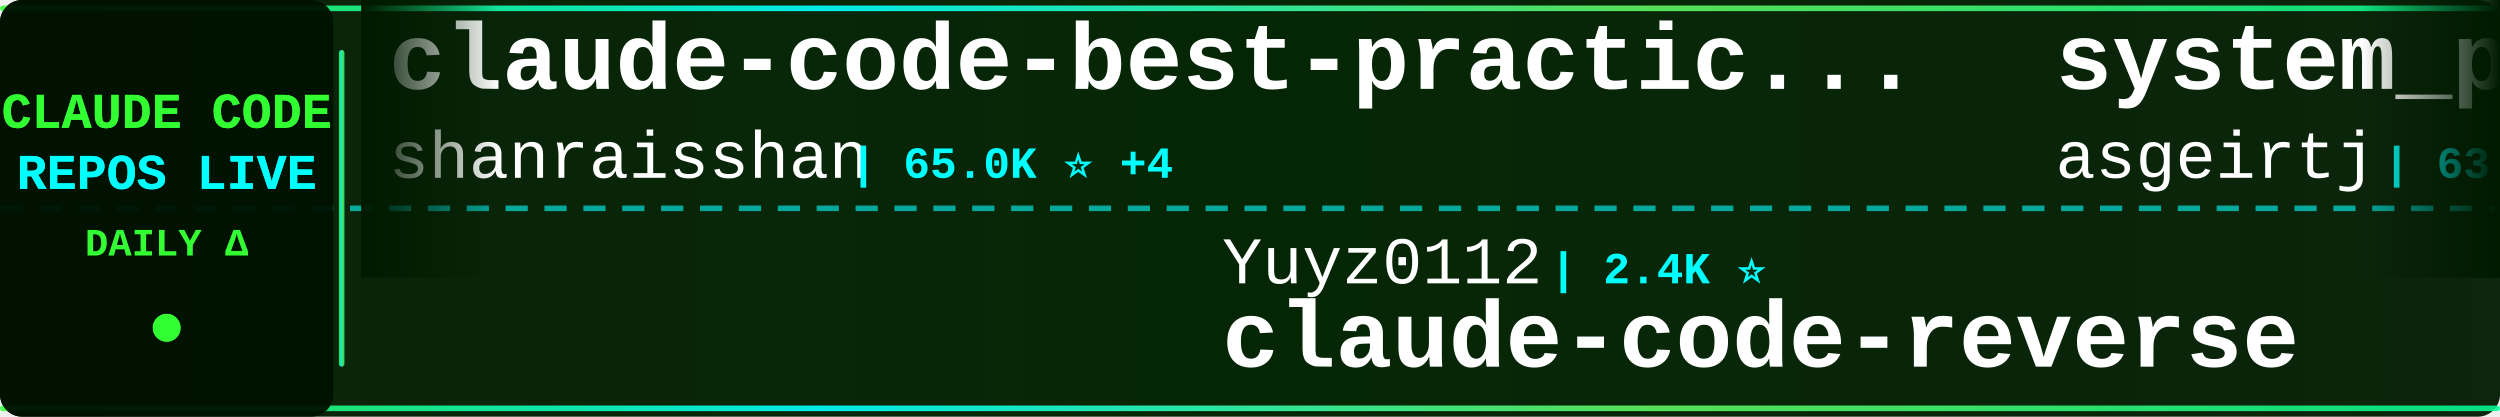
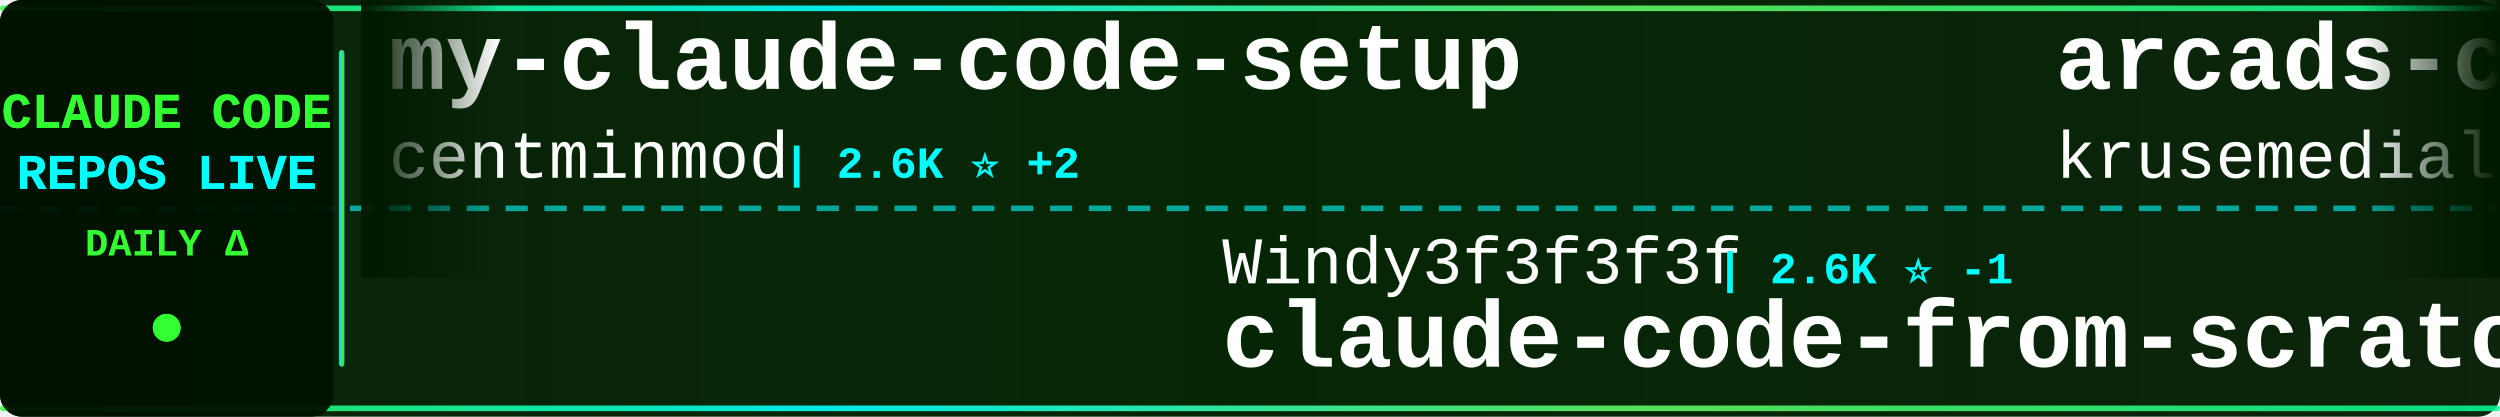
<svg xmlns="http://www.w3.org/2000/svg" width="900" height="150">
  <defs>
    <linearGradient id="tickerBg" x1="0%" y1="0%" x2="100%" y2="0%">
      <stop offset="0%" style="stop-color:#001a00;stop-opacity:0.95" />
      <stop offset="50%" style="stop-color:#002200;stop-opacity:0.98" />
      <stop offset="100%" style="stop-color:#001a00;stop-opacity:0.95" />
    </linearGradient>
    <linearGradient id="borderGrad" x1="0%" y1="0%" x2="100%" y2="0%">
      <stop offset="0%" style="stop-color:#33ff33;stop-opacity:0.85">
        <animate attributeName="stop-opacity" values="0.85;1;0.85" dur="2s" repeatCount="indefinite" />
      </stop>
      <stop offset="33%" style="stop-color:#00ffff;stop-opacity:0.9">
        <animate attributeName="stop-opacity" values="0.9;1;0.9" dur="2.2s" repeatCount="indefinite" />
      </stop>
      <stop offset="66%" style="stop-color:#66ff66;stop-opacity:0.85">
        <animate attributeName="stop-opacity" values="0.85;1;0.85" dur="1.8s" repeatCount="indefinite" />
      </stop>
      <stop offset="100%" style="stop-color:#00ff99;stop-opacity:0.85">
        <animate attributeName="stop-opacity" values="0.85;1;0.85" dur="2s" repeatCount="indefinite" />
      </stop>
    </linearGradient>
    <filter id="textGlow">
      <feGaussianBlur stdDeviation="0.1" result="coloredBlur" />
      <feMerge>
        <feMergeNode in="coloredBlur" />
        <feMergeNode in="SourceGraphic" />
      </feMerge>
    </filter>
    <filter id="metricGlow">
      <feGaussianBlur stdDeviation="0.2" result="coloredBlur" />
      <feMerge>
        <feMergeNode in="coloredBlur" />
        <feMergeNode in="SourceGraphic" />
      </feMerge>
    </filter>
    <linearGradient id="leftFade" x1="0%" y1="0%" x2="100%" y2="0%">
      <stop offset="0%" style="stop-color:#001a00;stop-opacity:1" />
      <stop offset="100%" style="stop-color:#001a00;stop-opacity:0" />
    </linearGradient>
    <linearGradient id="rightFade" x1="0%" y1="0%" x2="100%" y2="0%">
      <stop offset="0%" style="stop-color:#001a00;stop-opacity:0" />
      <stop offset="100%" style="stop-color:#001a00;stop-opacity:1" />
    </linearGradient>
  </defs>
  <rect width="900" height="150" fill="url(#tickerBg)" rx="8" />
  <rect x="0" y="2" width="900" height="2" fill="url(#borderGrad)" rx="1" />
  <rect x="0" y="146" width="900" height="2" fill="url(#borderGrad)" rx="1" />
  <line x1="0" y1="75" x2="900" y2="75" stroke="#00ffff" stroke-width="2" stroke-dasharray="8 6" opacity="0.6" />
  <rect x="0" y="0" width="120" height="150" fill="#001100" opacity="0.95" rx="8" />
  <text x="60" y="46" font-family="'Courier New', monospace" font-size="18" font-weight="bold" fill="#33ff33" text-anchor="middle" filter="url(#textGlow)">
    CLAUDE CODE
  </text>
  <text x="60" y="68" font-family="'Courier New', monospace" font-size="18" font-weight="bold" fill="#00ffff" text-anchor="middle" filter="url(#textGlow)">
    REPOS LIVE
  </text>
  <text x="60" y="92" font-family="'Courier New', monospace" font-size="14" font-weight="bold" fill="#33ff33" text-anchor="middle">
    DAILY Δ
  </text>
  <circle cx="60" cy="118" r="5" fill="#33ff33" filter="url(#metricGlow)">
    <animate attributeName="r" values="4;6;4" dur="1.5s" repeatCount="indefinite" />
    <animate attributeName="opacity" values="0.6;1;0.6" dur="1.5s" repeatCount="indefinite" />
  </circle>
  <rect x="122" y="18" width="2" height="114" fill="url(#borderGrad)" rx="1" />
  <clipPath id="tickerClip">
    <rect x="130" y="0" width="770" height="150" />
  </clipPath>
  <g clip-path="url(#tickerClip)">
    <g id="tickerItems">
      <animateTransform attributeName="transform" attributeType="XML" type="translate" from="0 0" to="-3000 0" dur="54s" repeatCount="indefinite" />
      <g transform="translate(0, 0)">
-         <text x="140" y="32" font-family="'Courier New', monospace" font-size="34" font-weight="bold" fill="#ffffff">claude-code-best-practic...</text>
-         <text x="140" y="64" font-family="'Courier New', monospace" font-size="24" font-weight="normal" fill="#ffffff" opacity="1.0">shanraisshan</text>
-         <text x="306" y="64" font-family="'Courier New', monospace" font-size="16" font-weight="bold" fill="#00ffff"> | 65.0K ⭐ +4</text>
+         <text x="140" y="32" font-family="'Courier New', monospace" font-size="34" font-weight="bold" fill="#ffffff">my-claude-code-setup</text>
+         <text x="140" y="64" font-family="'Courier New', monospace" font-size="24" font-weight="normal" fill="#ffffff" opacity="1.0">centminmod</text>
+         <text x="282" y="64" font-family="'Courier New', monospace" font-size="16" font-weight="bold" fill="#00ffff"> | 2.6K ⭐ +2</text>
      </g>
      <g transform="translate(300, 0)">
-         <text x="140" y="102" font-family="'Courier New', monospace" font-size="24" font-weight="normal" fill="#ffffff" opacity="1.0">Yuyz0112</text>
-         <text x="258" y="102" font-family="'Courier New', monospace" font-size="16" font-weight="bold" fill="#00ffff"> | 2.4K ⭐</text>
-         <text x="140" y="132" font-family="'Courier New', monospace" font-size="34" font-weight="bold" fill="#ffffff">claude-code-reverse</text>
+         <text x="140" y="102" font-family="'Courier New', monospace" font-size="24" font-weight="normal" fill="#ffffff" opacity="1.0">Windy3f3f3f3f</text>
+         <text x="318" y="102" font-family="'Courier New', monospace" font-size="16" font-weight="bold" fill="#00ffff"> | 2.6K ⭐ -1</text>
+         <text x="140" y="132" font-family="'Courier New', monospace" font-size="34" font-weight="bold" fill="#ffffff">claude-code-from-scratch</text>
      </g>
      <g transform="translate(600, 0)">
-         <text x="140" y="32" font-family="'Courier New', monospace" font-size="34" font-weight="bold" fill="#ffffff">system_prompts_leaks</text>
-         <text x="140" y="64" font-family="'Courier New', monospace" font-size="24" font-weight="normal" fill="#ffffff" opacity="1.0">asgeirtj</text>
-         <text x="258" y="64" font-family="'Courier New', monospace" font-size="16" font-weight="bold" fill="#00ffff"> | 63.5K ⭐ +4</text>
+         <text x="140" y="32" font-family="'Courier New', monospace" font-size="34" font-weight="bold" fill="#ffffff">arcads-claude-code</text>
+         <text x="140" y="64" font-family="'Courier New', monospace" font-size="24" font-weight="normal" fill="#ffffff" opacity="1.0">krusemediallc</text>
+         <text x="318" y="64" font-family="'Courier New', monospace" font-size="16" font-weight="bold" fill="#00ffff"> | 1.4K ⭐ -1</text>
      </g>
      <g transform="translate(900, 0)">
-         <text x="140" y="102" font-family="'Courier New', monospace" font-size="24" font-weight="normal" fill="#ffffff" opacity="1.0">ghuntley</text>
-         <text x="258" y="102" font-family="'Courier New', monospace" font-size="16" font-weight="bold" fill="#00ffff"> | 990 ⭐</text>
-         <text x="140" y="132" font-family="'Courier New', monospace" font-size="34" font-weight="bold" fill="#ffffff">claude-code-source-code-...</text>
+         <text x="140" y="102" font-family="'Courier New', monospace" font-size="24" font-weight="normal" fill="#ffffff" opacity="1.0">ChrisWiles</text>
+         <text x="282" y="102" font-family="'Courier New', monospace" font-size="16" font-weight="bold" fill="#00ffff"> | 6.0K ⭐ -1</text>
+         <text x="140" y="132" font-family="'Courier New', monospace" font-size="34" font-weight="bold" fill="#ffffff">claude-code-showcase</text>
      </g>
      <g transform="translate(1200, 0)">
-         <text x="140" y="32" font-family="'Courier New', monospace" font-size="34" font-weight="bold" fill="#ffffff">claude-code-webui</text>
-         <text x="140" y="64" font-family="'Courier New', monospace" font-size="24" font-weight="normal" fill="#ffffff" opacity="1.0">sugyan</text>
-         <text x="234" y="64" font-family="'Courier New', monospace" font-size="16" font-weight="bold" fill="#00ffff"> | 1.1K ⭐</text>
+         <text x="140" y="32" font-family="'Courier New', monospace" font-size="34" font-weight="bold" fill="#ffffff">claude-code-reverse</text>
+         <text x="140" y="64" font-family="'Courier New', monospace" font-size="24" font-weight="normal" fill="#ffffff" opacity="1.0">Yuyz0112</text>
+         <text x="258" y="64" font-family="'Courier New', monospace" font-size="16" font-weight="bold" fill="#00ffff"> | 2.4K ⭐</text>
      </g>
      <g transform="translate(1500, 0)">
-         <text x="140" y="102" font-family="'Courier New', monospace" font-size="24" font-weight="normal" fill="#ffffff" opacity="1.0">FlorianBruniaux</text>
-         <text x="342" y="102" font-family="'Courier New', monospace" font-size="16" font-weight="bold" fill="#00ffff"> | 5.8K ⭐</text>
-         <text x="140" y="132" font-family="'Courier New', monospace" font-size="34" font-weight="bold" fill="#ffffff">claude-code-ultimate-gui...</text>
+         <text x="140" y="102" font-family="'Courier New', monospace" font-size="24" font-weight="normal" fill="#ffffff" opacity="1.0">777genius</text>
+         <text x="270" y="102" font-family="'Courier New', monospace" font-size="16" font-weight="bold" fill="#00ffff"> | 927 ⭐</text>
+         <text x="140" y="132" font-family="'Courier New', monospace" font-size="34" font-weight="bold" fill="#ffffff">claude-code-source-code</text>
      </g>
      <g transform="translate(1800, 0)">
-         <text x="140" y="32" font-family="'Courier New', monospace" font-size="34" font-weight="bold" fill="#ffffff">claude-code-settings</text>
-         <text x="140" y="64" font-family="'Courier New', monospace" font-size="24" font-weight="normal" fill="#ffffff" opacity="1.0">feiskyer</text>
-         <text x="258" y="64" font-family="'Courier New', monospace" font-size="16" font-weight="bold" fill="#00ffff"> | 1.6K ⭐</text>
+         <text x="140" y="32" font-family="'Courier New', monospace" font-size="34" font-weight="bold" fill="#ffffff">claude-code-source</text>
+         <text x="140" y="64" font-family="'Courier New', monospace" font-size="24" font-weight="normal" fill="#ffffff" opacity="1.0">AprilNEA</text>
+         <text x="258" y="64" font-family="'Courier New', monospace" font-size="16" font-weight="bold" fill="#00ffff"> | 391 ⭐</text>
      </g>
      <g transform="translate(2100, 0)">
-         <text x="140" y="102" font-family="'Courier New', monospace" font-size="24" font-weight="normal" fill="#ffffff" opacity="1.0">fuergaosi233</text>
-         <text x="306" y="102" font-family="'Courier New', monospace" font-size="16" font-weight="bold" fill="#00ffff"> | 2.8K ⭐</text>
-         <text x="140" y="132" font-family="'Courier New', monospace" font-size="34" font-weight="bold" fill="#ffffff">claude-code-proxy</text>
+         <text x="140" y="102" font-family="'Courier New', monospace" font-size="24" font-weight="normal" fill="#ffffff" opacity="1.0">disler</text>
+         <text x="234" y="102" font-family="'Courier New', monospace" font-size="16" font-weight="bold" fill="#00ffff"> | 1.6K ⭐</text>
+         <text x="140" y="132" font-family="'Courier New', monospace" font-size="34" font-weight="bold" fill="#ffffff">pi-vs-claude-code</text>
      </g>
      <g transform="translate(2400, 0)">
-         <text x="140" y="32" font-family="'Courier New', monospace" font-size="34" font-weight="bold" fill="#ffffff">claude-code-telegram</text>
-         <text x="140" y="64" font-family="'Courier New', monospace" font-size="24" font-weight="normal" fill="#ffffff" opacity="1.0">RichardAtCT</text>
-         <text x="294" y="64" font-family="'Courier New', monospace" font-size="16" font-weight="bold" fill="#00ffff"> | 2.8K ⭐</text>
+         <text x="140" y="32" font-family="'Courier New', monospace" font-size="34" font-weight="bold" fill="#ffffff">claude-code-guide</text>
+         <text x="140" y="64" font-family="'Courier New', monospace" font-size="24" font-weight="normal" fill="#ffffff" opacity="1.0">zebbern</text>
+         <text x="246" y="64" font-family="'Courier New', monospace" font-size="16" font-weight="bold" fill="#00ffff"> | 4.6K ⭐</text>
      </g>
      <g transform="translate(2700, 0)">
-         <text x="140" y="102" font-family="'Courier New', monospace" font-size="24" font-weight="normal" fill="#ffffff" opacity="1.0">Chachamaru127</text>
-         <text x="318" y="102" font-family="'Courier New', monospace" font-size="16" font-weight="bold" fill="#00ffff"> | 3.1K ⭐ +1</text>
-         <text x="140" y="132" font-family="'Courier New', monospace" font-size="34" font-weight="bold" fill="#ffffff">claude-code-harness</text>
+         <text x="140" y="102" font-family="'Courier New', monospace" font-size="24" font-weight="normal" fill="#ffffff" opacity="1.0">andrew-kramer-inno</text>
+         <text x="378" y="102" font-family="'Courier New', monospace" font-size="16" font-weight="bold" fill="#00ffff"> | 594 ⭐</text>
+         <text x="140" y="132" font-family="'Courier New', monospace" font-size="34" font-weight="bold" fill="#ffffff">claude-code-source-build</text>
      </g>
      <g transform="translate(3000, 0)">
-         <text x="140" y="32" font-family="'Courier New', monospace" font-size="34" font-weight="bold" fill="#ffffff">claude-code-best-practic...</text>
-         <text x="140" y="64" font-family="'Courier New', monospace" font-size="24" font-weight="normal" fill="#ffffff" opacity="1.0">shanraisshan</text>
-         <text x="306" y="64" font-family="'Courier New', monospace" font-size="16" font-weight="bold" fill="#00ffff"> | 65.0K ⭐ +4</text>
+         <text x="140" y="32" font-family="'Courier New', monospace" font-size="34" font-weight="bold" fill="#ffffff">my-claude-code-setup</text>
+         <text x="140" y="64" font-family="'Courier New', monospace" font-size="24" font-weight="normal" fill="#ffffff" opacity="1.0">centminmod</text>
+         <text x="282" y="64" font-family="'Courier New', monospace" font-size="16" font-weight="bold" fill="#00ffff"> | 2.6K ⭐ +2</text>
      </g>
      <g transform="translate(3300, 0)">
-         <text x="140" y="102" font-family="'Courier New', monospace" font-size="24" font-weight="normal" fill="#ffffff" opacity="1.0">Yuyz0112</text>
-         <text x="258" y="102" font-family="'Courier New', monospace" font-size="16" font-weight="bold" fill="#00ffff"> | 2.4K ⭐</text>
-         <text x="140" y="132" font-family="'Courier New', monospace" font-size="34" font-weight="bold" fill="#ffffff">claude-code-reverse</text>
+         <text x="140" y="102" font-family="'Courier New', monospace" font-size="24" font-weight="normal" fill="#ffffff" opacity="1.0">Windy3f3f3f3f</text>
+         <text x="318" y="102" font-family="'Courier New', monospace" font-size="16" font-weight="bold" fill="#00ffff"> | 2.6K ⭐ -1</text>
+         <text x="140" y="132" font-family="'Courier New', monospace" font-size="34" font-weight="bold" fill="#ffffff">claude-code-from-scratch</text>
      </g>
      <g transform="translate(3600, 0)">
-         <text x="140" y="32" font-family="'Courier New', monospace" font-size="34" font-weight="bold" fill="#ffffff">system_prompts_leaks</text>
-         <text x="140" y="64" font-family="'Courier New', monospace" font-size="24" font-weight="normal" fill="#ffffff" opacity="1.0">asgeirtj</text>
-         <text x="258" y="64" font-family="'Courier New', monospace" font-size="16" font-weight="bold" fill="#00ffff"> | 63.5K ⭐ +4</text>
+         <text x="140" y="32" font-family="'Courier New', monospace" font-size="34" font-weight="bold" fill="#ffffff">arcads-claude-code</text>
+         <text x="140" y="64" font-family="'Courier New', monospace" font-size="24" font-weight="normal" fill="#ffffff" opacity="1.0">krusemediallc</text>
+         <text x="318" y="64" font-family="'Courier New', monospace" font-size="16" font-weight="bold" fill="#00ffff"> | 1.4K ⭐ -1</text>
      </g>
      <g transform="translate(3900, 0)">
-         <text x="140" y="102" font-family="'Courier New', monospace" font-size="24" font-weight="normal" fill="#ffffff" opacity="1.0">ghuntley</text>
-         <text x="258" y="102" font-family="'Courier New', monospace" font-size="16" font-weight="bold" fill="#00ffff"> | 990 ⭐</text>
-         <text x="140" y="132" font-family="'Courier New', monospace" font-size="34" font-weight="bold" fill="#ffffff">claude-code-source-code-...</text>
+         <text x="140" y="102" font-family="'Courier New', monospace" font-size="24" font-weight="normal" fill="#ffffff" opacity="1.0">ChrisWiles</text>
+         <text x="282" y="102" font-family="'Courier New', monospace" font-size="16" font-weight="bold" fill="#00ffff"> | 6.0K ⭐ -1</text>
+         <text x="140" y="132" font-family="'Courier New', monospace" font-size="34" font-weight="bold" fill="#ffffff">claude-code-showcase</text>
      </g>
    </g>
  </g>
  <rect x="130" y="0" width="50" height="100" fill="url(#leftFade)" />
  <rect x="850" y="0" width="50" height="100" fill="url(#rightFade)" />
</svg>
